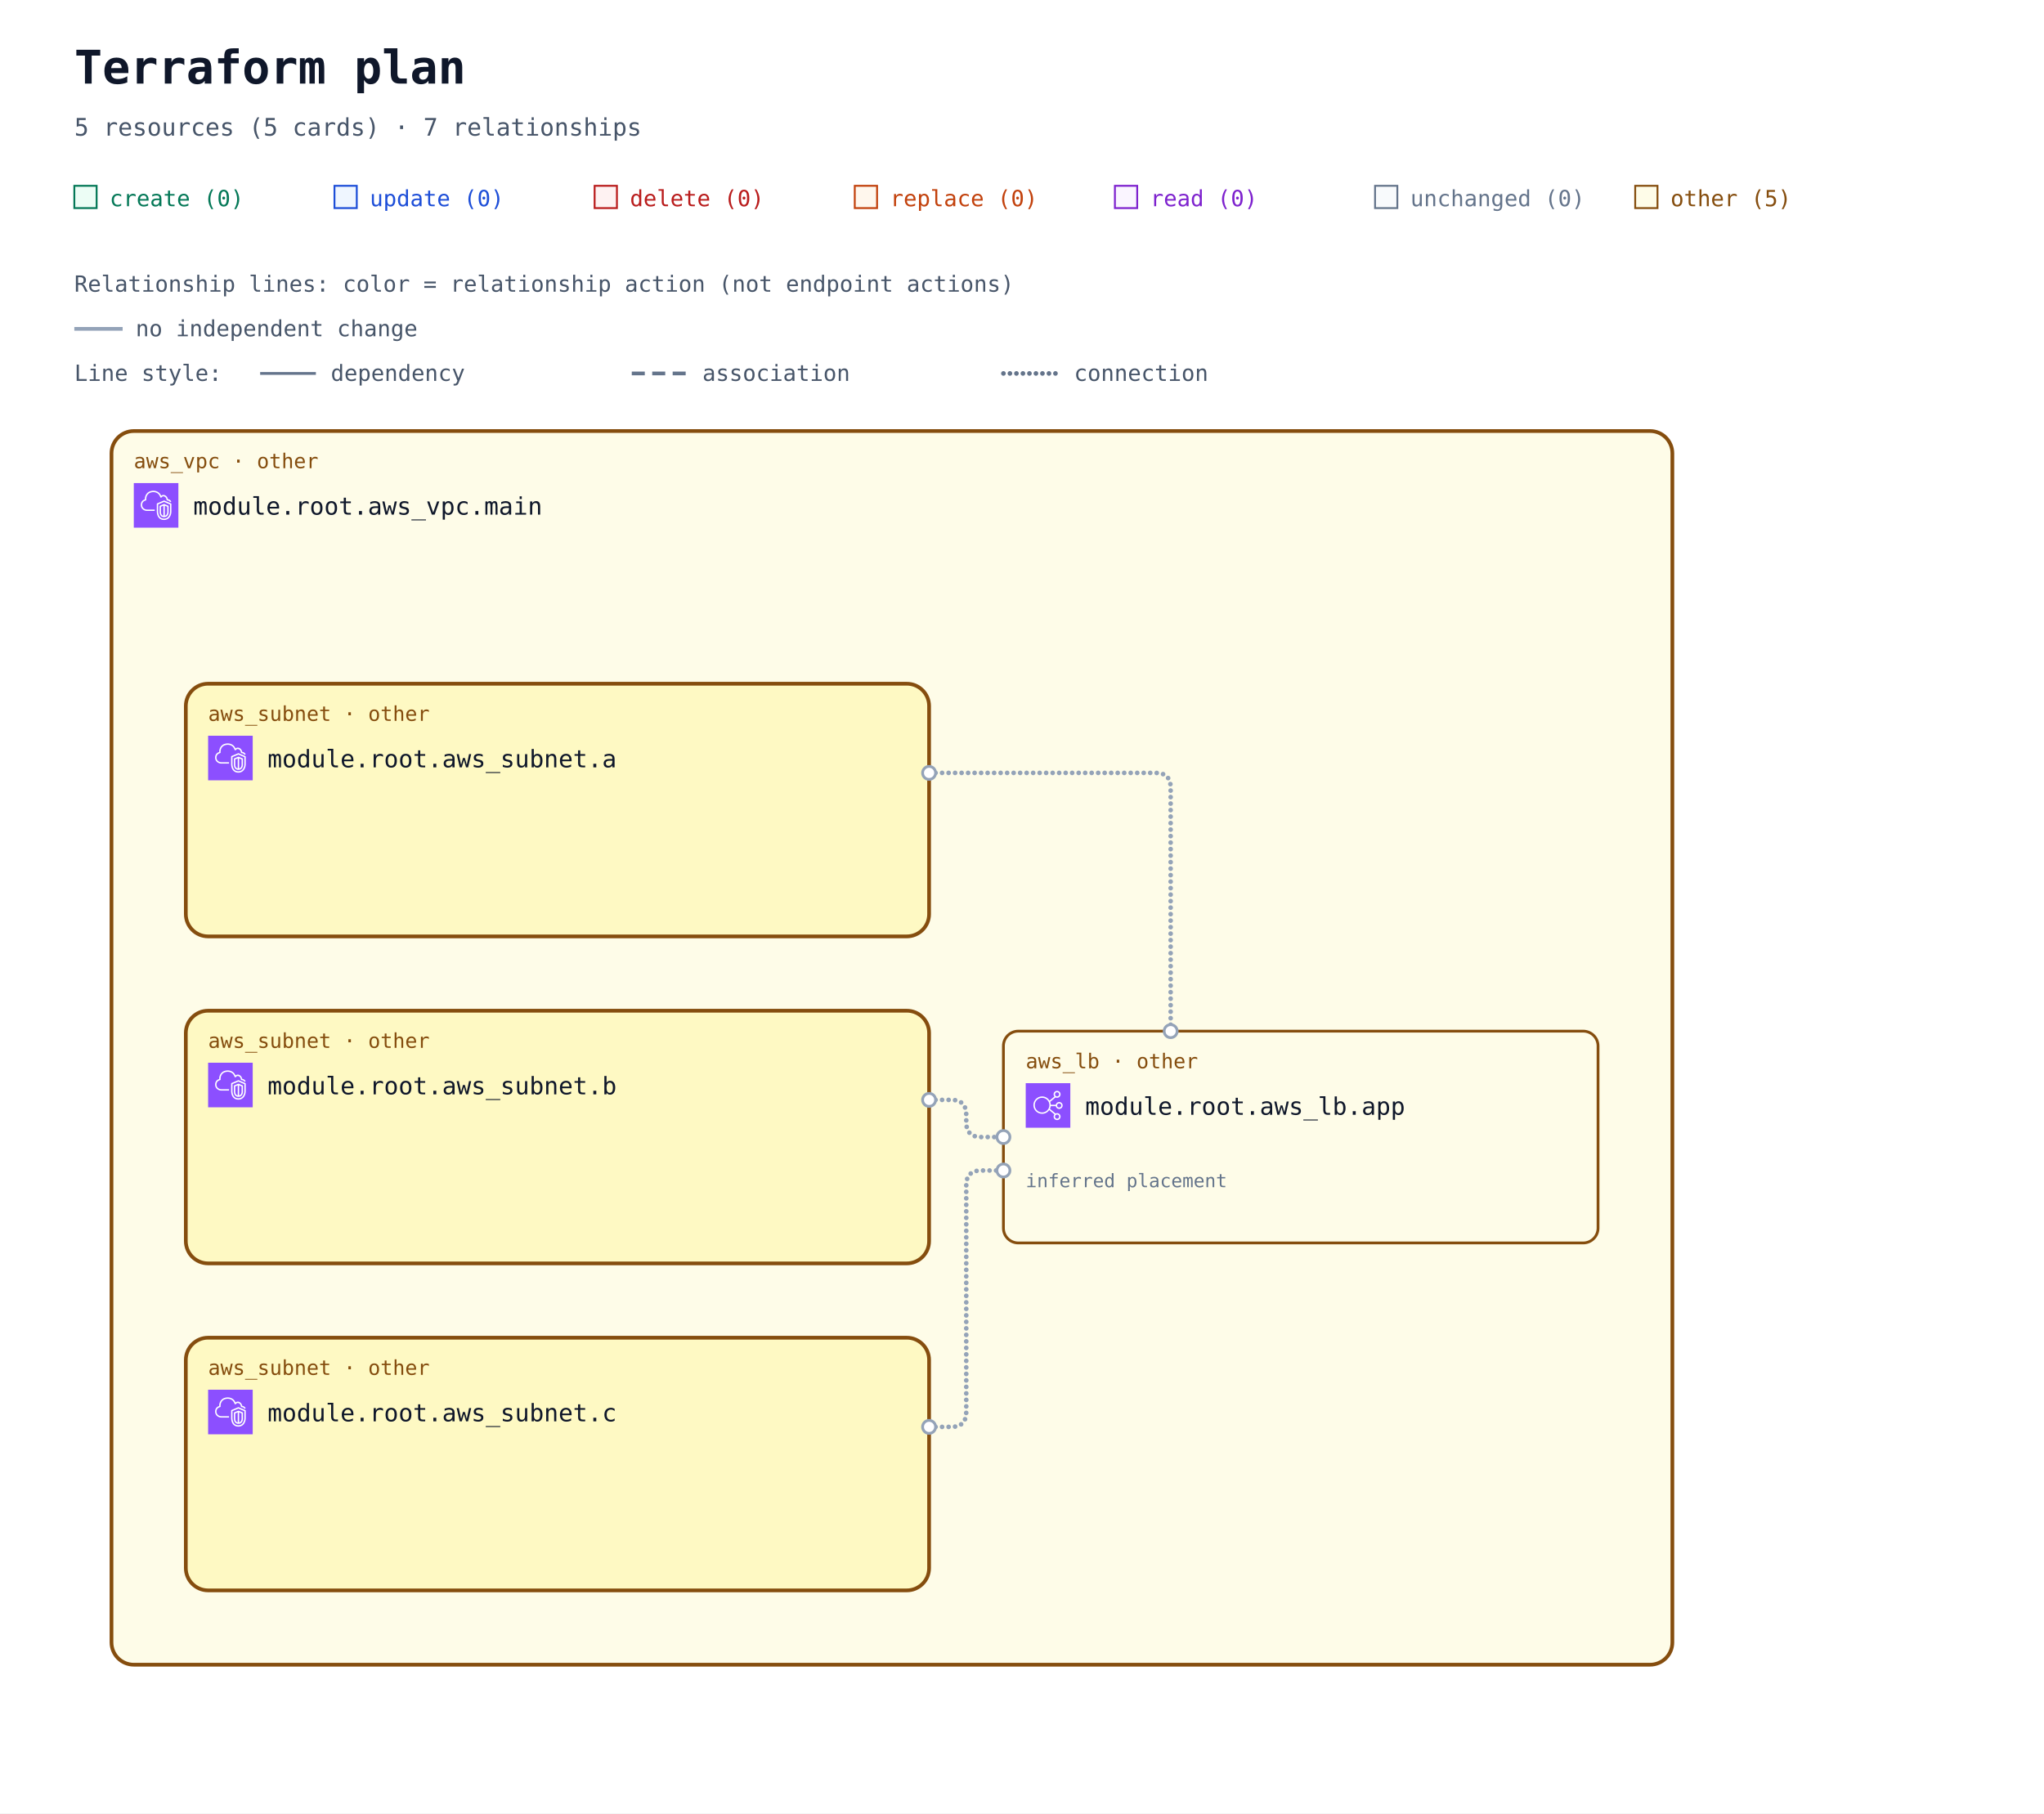
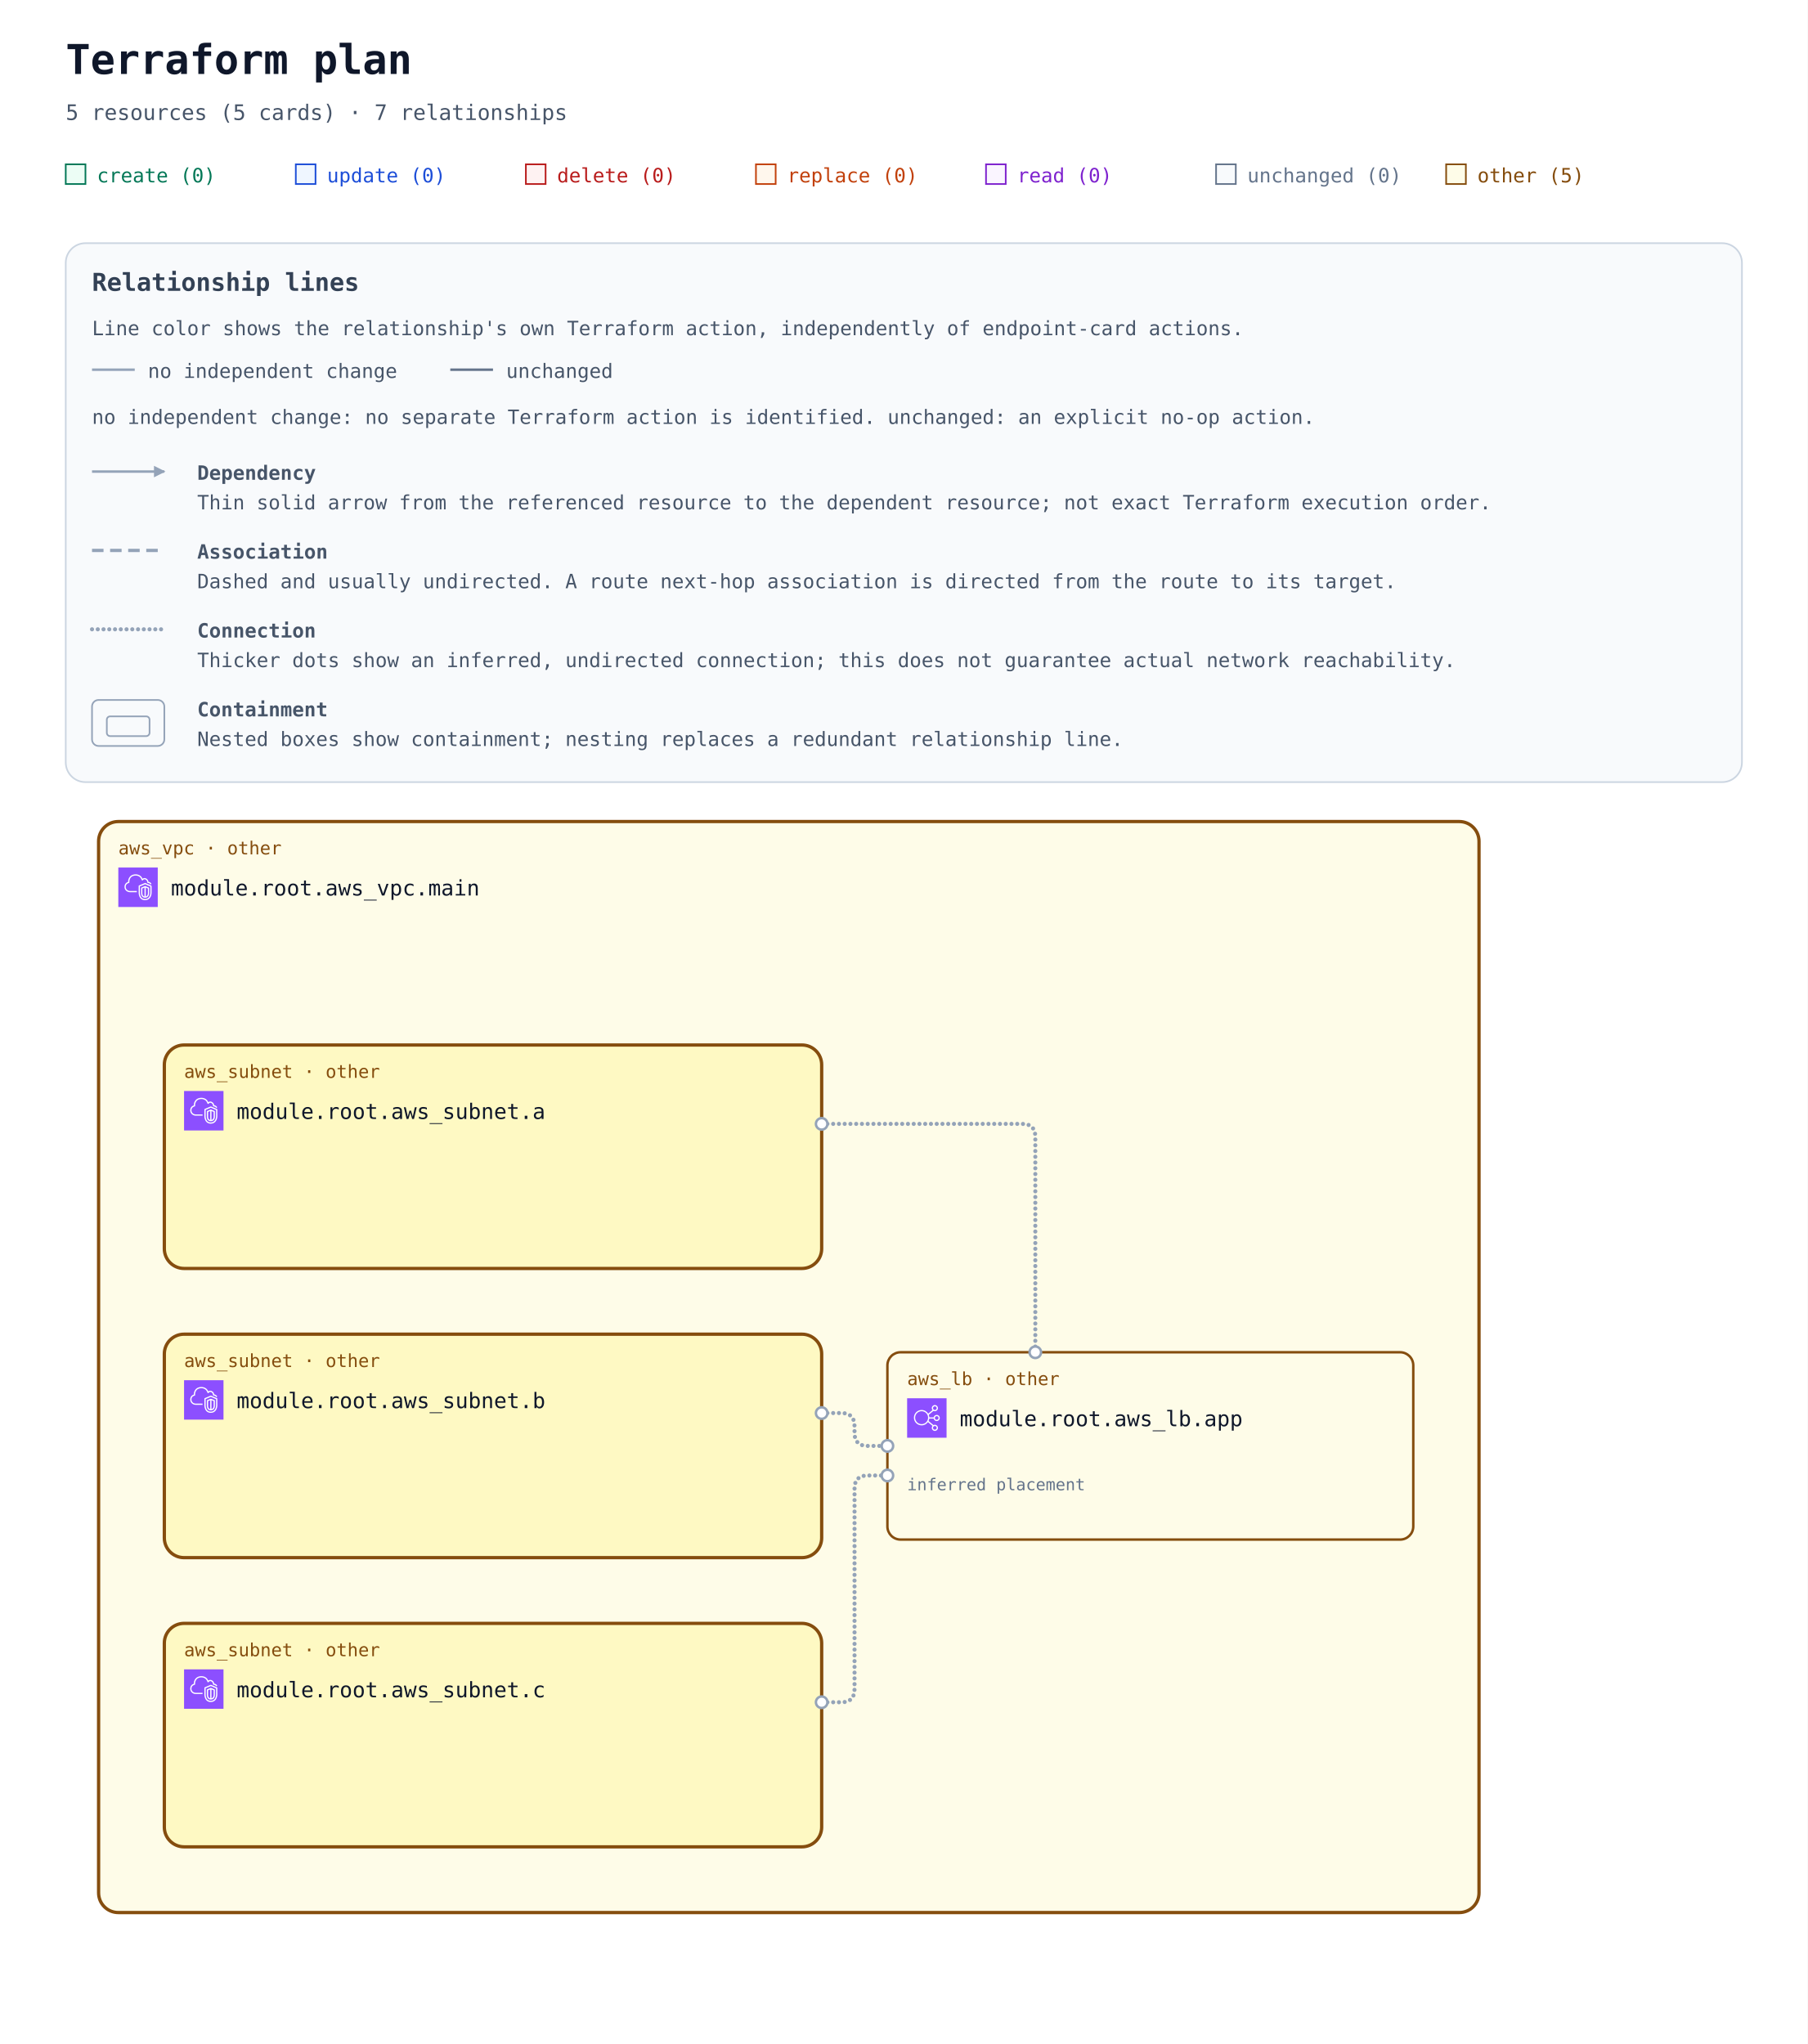
- <svg xmlns="http://www.w3.org/2000/svg" width="1100" height="976" viewBox="0 0 1100 976" role="img" aria-labelledby="title description">
+ <svg xmlns="http://www.w3.org/2000/svg" width="1100" height="1244" viewBox="0 0 1100 1244" role="img" aria-labelledby="title description">
  <defs>
    <marker id="arrow" viewBox="0 0 10 10" refX="9" refY="5" markerWidth="7" markerHeight="7" markerUnits="userSpaceOnUse" orient="auto-start-reverse">
      <path d="M 0 0 L 10 5 L 0 10 z" fill="#94a3b8" />
    </marker>
    <symbol id="planorama-icon-aws-elb" viewBox="0 0 64 64">
      <g>
        <g id="planorama-icon-aws-elb-local-49636f6e2d4172636869746563747572652f34382f417263685f456c61737469632d4c6f61642d42616c616e63696e675f3438" stroke="none" stroke-width="1" fill="none" fill-rule="evenodd">
          <g id="planorama-icon-aws-elb-local-49636f6e2d4172636869746563747572652d42472f34382f4e6574776f726b696e672d436f6e74656e742d44656c6976657279" fill="#8C4FFF">
            <rect id="planorama-icon-aws-elb-local-52656374616e676c65" x="0" y="0" width="64" height="64" />
          </g>
          <path d="M23.5,42 C17.71,42 13,37.29 13,31.5 C13,25.71 17.71,21 23.5,21 C29.29,21 34,25.71 34,31.5 C34,37.29 29.29,42 23.5,42 M48,48 C48,49.654 46.654,51 45,51 C43.346,51 42,49.654 42,48 C42,46.346 43.346,45 45,45 C46.654,45 48,46.346 48,48 M45,13 C46.654,13 48,14.346 48,16 C48,17.654 46.654,19 45,19 C43.346,19 42,17.654 42,16 C42,14.346 43.346,13 45,13 M48,29 C49.654,29 51,30.346 51,32 C51,33.654 49.654,35 48,35 C46.346,35 45,33.654 45,32 C45,30.346 46.346,29 48,29 M35.901,33 L43.102,33 C43.565,35.279 45.586,37 48,37 C50.757,37 53,34.757 53,32 C53,29.243 50.757,27 48,27 C45.586,27 43.565,28.721 43.102,31 L35.975,31 C35.916,29.541 35.614,28.146 35.096,26.856 L42.799,20.467 C43.466,20.797 44.206,21 45,21 C47.757,21 50,18.757 50,16 C50,13.243 47.757,11 45,11 C42.243,11 40,13.243 40,16 C40,17.224 40.459,18.331 41.191,19.201 L34.172,25.024 C31.977,21.42 28.021,19 23.5,19 C16.607,19 11,24.607 11,31.5 C11,38.393 16.607,44 23.5,44 C27.743,44 31.493,41.871 33.754,38.629 L41.191,44.799 C40.459,45.669 40,46.776 40,48 C40,50.757 42.243,53 45,53 C47.757,53 50,50.757 50,48 C50,45.243 47.757,43 45,43 C44.206,43 43.466,43.203 42.799,43.533 L34.77,36.873 C35.344,35.673 35.736,34.373 35.901,33" id="planorama-icon-aws-elb-local-456c61737469632d4c6f61642d42616c616e63696e675f49636f6e5f34385f5371756964" fill="#FFFFFF" />
        </g>
      </g>
    </symbol>
    <symbol id="planorama-icon-aws-vpc" viewBox="0 0 64 64">
      <g>
        <g id="planorama-icon-aws-vpc-local-49636f6e2d4172636869746563747572652f34382f417263685f416d617a6f6e2d5669727475616c2d507269766174652d436c6f75645f3438" stroke="none" stroke-width="1" fill="none" fill-rule="evenodd">
          <g id="planorama-icon-aws-vpc-local-49636f6e2d4172636869746563747572652d42472f34382f4e6574776f726b696e672d436f6e74656e742d44656c6976657279" fill="#8C4FFF">
            <rect id="planorama-icon-aws-vpc-local-52656374616e676c65" x="0" y="0" width="64" height="64" />
          </g>
          <path d="M48,33.977 L44.499,32.508 L44.499,46.878 C47.906,46.147 47.998,42.181 48,41.995 L48,33.977 Z M42.499,46.923 L42.499,32.508 L39,33.977 L39,42.004 C39.008,42.466 39.183,46.339 42.499,46.923 L42.499,46.923 Z M43.112,30.082 C43.358,29.977 43.638,29.978 43.886,30.081 L49.387,32.39 C49.759,32.546 50,32.909 50,33.312 L50,42.004 C49.978,44.431 48.562,49.004 43.37,49.004 C38.393,49.004 37.026,44.432 37,42.015 L37,33.312 C37,32.909 37.241,32.546 37.613,32.39 L43.112,30.082 Z M52,30.792 L43.492,27.092 L35,30.668 L35,41.025 C34.999,41.09 34.963,46.009 37.807,48.894 C39.187,50.294 41.059,51.004 43.37,51.004 C51.808,51.004 51.996,41.425 52,41.018 L52,30.792 Z M54,30.136 L54,41.025 C53.973,45.173 51.716,53.004 43.37,53.004 C40.498,53.004 38.145,52.09 36.373,50.288 C32.941,46.797 32.996,41.243 33,41.008 L33,30.004 C33,29.602 33.241,29.238 33.612,29.082 L43.111,25.082 C43.363,24.976 43.647,24.978 43.897,25.087 L53.398,29.219 C53.764,29.378 54,29.738 54,30.136 L54,30.136 Z M19,38.004 L30,38.004 L30,40.004 L19,40.004 C14.216,40.004 10.271,36.483 10.02,31.988 C10.002,31.813 10,31.599 10,31.385 C10,26.086 13.654,24.038 15.919,23.278 C15.902,23.063 15.891,22.843 15.891,22.626 C15.891,18.039 18.658,13.701 22.621,12.079 C27.58,10.049 33.235,10.937 36.695,14.285 C37.718,15.282 38.604,16.596 39.343,18.206 C40.299,17.422 41.392,17.004 42.523,17.004 C45.234,17.004 48.281,19.296 48.9,23.062 C51.069,23.344 52.936,24.639 53.896,26.582 L52.104,27.469 C51.34,25.925 49.806,25.004 48,25.004 C47.471,25.004 47.033,24.591 47.002,24.063 C46.807,20.762 44.275,19.004 42.523,19.004 C41.55,19.004 40.582,19.574 39.797,20.608 C39.575,20.899 39.215,21.048 38.852,20.993 C38.49,20.938 38.187,20.691 38.062,20.348 C37.327,18.346 36.398,16.789 35.302,15.72 C32.406,12.917 27.615,12.196 23.379,13.93 C19.775,15.405 17.891,19.421 17.891,22.626 C17.891,23.026 17.947,23.503 17.993,23.886 C18.053,24.386 17.73,24.853 17.24,24.975 C15.283,25.459 12,26.937 12,31.385 C12,31.535 11.998,31.685 12.013,31.836 C12.209,35.312 15.276,38.004 19,38.004 L19,38.004 Z" id="planorama-icon-aws-vpc-local-416d617a6f6e2d5669727475616c2d507269766174652d436c6f75645f49636f6e5f34385f5371756964" fill="#FFFFFF" />
        </g>
      </g>
    </symbol>
    <mask id="container-occlusion-0" maskUnits="userSpaceOnUse" maskContentUnits="userSpaceOnUse" x="0" y="0" width="1100" height="904" style="mask-type:luminance">
      <rect width="1100" height="904" fill="white" />
      <rect x="98" y="294" width="404" height="140" rx="14" fill="black" />
      <rect x="98" y="470" width="404" height="140" rx="14" fill="black" />
    </mask>
    <mask id="container-occlusion-1" maskUnits="userSpaceOnUse" maskContentUnits="userSpaceOnUse" x="0" y="0" width="1100" height="904" style="mask-type:luminance">
      <rect width="1100" height="904" fill="white" />
      <rect x="98" y="294" width="404" height="140" rx="14" fill="black" />
      <rect x="98" y="646" width="404" height="140" rx="14" fill="black" />
    </mask>
    <mask id="container-occlusion-2" maskUnits="userSpaceOnUse" maskContentUnits="userSpaceOnUse" x="0" y="0" width="1100" height="904" style="mask-type:luminance">
      <rect width="1100" height="904" fill="white" />
      <rect x="98" y="470" width="404" height="140" rx="14" fill="black" />
      <rect x="98" y="646" width="404" height="140" rx="14" fill="black" />
    </mask>
  </defs>
  <rect width="100%" height="100%" fill="#ffffff" />
  <g font-family="ui-monospace, SFMono-Regular, Consolas, monospace">
    <text x="40" y="45" font-size="25" font-weight="700" fill="#0f172a">Terraform plan</text>
    <text x="40" y="73" font-size="13" fill="#475569">5 resources (5 cards) · 7 relationships</text>
    <rect x="40" y="100" width="12" height="12" fill="#ecfdf5" stroke="#047857" />
    <text x="59" y="111" font-size="12" fill="#047857">create (0)</text>
    <rect x="180" y="100" width="12" height="12" fill="#eff6ff" stroke="#1d4ed8" />
    <text x="199" y="111" font-size="12" fill="#1d4ed8">update (0)</text>
    <rect x="320" y="100" width="12" height="12" fill="#fef2f2" stroke="#b91c1c" />
    <text x="339" y="111" font-size="12" fill="#b91c1c">delete (0)</text>
    <rect x="460" y="100" width="12" height="12" fill="#fff7ed" stroke="#c2410c" />
    <text x="479" y="111" font-size="12" fill="#c2410c">replace (0)</text>
    <rect x="600" y="100" width="12" height="12" fill="#faf5ff" stroke="#7e22ce" />
    <text x="619" y="111" font-size="12" fill="#7e22ce">read (0)</text>
    <rect x="740" y="100" width="12" height="12" fill="#f8fafc" stroke="#64748b" />
    <text x="759" y="111" font-size="12" fill="#64748b">unchanged (0)</text>
    <rect x="880" y="100" width="12" height="12" fill="#fefce8" stroke="#854d0e" />
    <text x="899" y="111" font-size="12" fill="#854d0e">other (5)</text>
-     <g id="relationship-legend" font-size="12" fill="#475569">
-       <text x="40" y="157">Relationship lines: color = relationship action (not endpoint actions)</text>
-       <path d="M 40 177 H 66" stroke="#94a3b8" stroke-width="2" />
-       <text x="73" y="181">no independent change</text>
-       <text x="40" y="205">Line style:</text>
-       <path d="M 140 201 H 170" stroke="#64748b" stroke-width="1.5" />
-       <text x="178" y="205">dependency</text>
-       <path d="M 340 201 H 370" stroke="#64748b" stroke-width="2" stroke-dasharray="7 4" />
-       <text x="378" y="205">association</text>
-       <path d="M 540 201 H 570" stroke="#64748b" stroke-width="2.5" stroke-dasharray="0 3.5" stroke-linecap="round" />
-       <text x="578" y="205">connection</text>
+     <g id="relationship-legend" font-size="12" fill="#475569" transform="translate(40 148)">
+       <rect width="1020" height="328" rx="12" fill="#f8fafc" stroke="#cbd5e1" />
+       <text x="16" y="29" font-size="15" font-weight="700" fill="#334155">Relationship lines</text>
+       <text x="16" y="56">Line color shows the relationship's own Terraform action, independently of endpoint-card actions.</text>
+       <path data-legend-action="none" d="M 16 77 H 42" fill="none" stroke="#94a3b8" stroke-width="1.5" />
+       <text x="50" y="82">no independent change</text>
+       <path data-legend-action="unchanged" d="M 234 77 H 260" fill="none" stroke="#64748b" stroke-width="1.5" />
+       <text x="268" y="82">unchanged</text>
+       <text x="16" y="110">no independent change: no separate Terraform action is identified. unchanged: an explicit no-op action.</text>
+       <path data-legend-kind="dependency" data-directionality="directed" d="M 16 139 H 60" fill="none" stroke="#94a3b8" stroke-width="1.5" marker-end="url(#arrow)" />
+       <text x="80" y="144" font-weight="700">Dependency</text>
+       <text x="80" y="162">Thin solid arrow from the referenced resource to the dependent resource; not exact Terraform execution order.</text>
+       <path data-legend-kind="association" data-directionality="undirected" d="M 16 187 H 60" fill="none" stroke="#94a3b8" stroke-width="2" stroke-dasharray="7 4" />
+       <text x="80" y="192" font-weight="700">Association</text>
+       <text x="80" y="210">Dashed and usually undirected. A route next-hop association is directed from the route to its target.</text>
+       <path data-legend-kind="connection" data-directionality="undirected" d="M 16 235 H 60" fill="none" stroke="#94a3b8" stroke-width="2.5" stroke-dasharray="0 3.5" stroke-linecap="round" />
+       <text x="80" y="240" font-weight="700">Connection</text>
+       <text x="80" y="258">Thicker dots show an inferred, undirected connection; this does not guarantee actual network reachability.</text>
+       <g data-legend-kind="containment" fill="none" stroke="#94a3b8">
+         <rect x="16" y="278" width="44" height="28" rx="4" />
+         <rect x="25" y="288" width="26" height="12" rx="2" />
+       </g>
+       <text x="80" y="288" font-weight="700">Containment</text>
+       <text x="80" y="306">Nested boxes show containment; nesting replaces a redundant relationship line.</text>
    </g>
-     <g transform="translate(0 72)">
+     <g transform="translate(0 340)">
      <g data-architecture="true" transform="translate(0 0)">
        <g data-container="resource-6177735f7670632e6d61696e-current">
          <rect x="60" y="160" width="840" height="664" rx="12" fill="#fefce8" stroke="#854d0e" stroke-width="2" data-mode="managed" />
        </g>
        <g data-container="resource-6177735f7375626e65742e61-current">
          <rect x="100" y="296" width="400" height="136" rx="12" fill="#fef9c3" stroke="#854d0e" stroke-width="2" data-mode="managed" />
        </g>
        <g data-container="resource-6177735f7375626e65742e62-current">
          <rect x="100" y="472" width="400" height="136" rx="12" fill="#fef9c3" stroke="#854d0e" stroke-width="2" data-mode="managed" />
        </g>
        <g data-container="resource-6177735f7375626e65742e63-current">
          <rect x="100" y="648" width="400" height="136" rx="12" fill="#fef9c3" stroke="#854d0e" stroke-width="2" data-mode="managed" />
        </g>
        <path d="M 500 344 L 622 344 Q 630 344 630 352 L 630 483 " data-edge-kind="connection" data-directionality="undirected" data-source="resource-6177735f7375626e65742e61-current" data-target="resource-6177735f6c622e617070-current" fill="none" stroke="#94a3b8" stroke-width="2.5" stroke-dasharray="0 3.5" stroke-linecap="round" stroke-linejoin="round" mask="url(#container-occlusion-2)" />
        <path d="M 500 520 L 512 520 Q 520 520 520 528 L 520 532 Q 520 540 528 540 L 540 540 " data-edge-kind="connection" data-directionality="undirected" data-source="resource-6177735f7375626e65742e62-current" data-target="resource-6177735f6c622e617070-current" fill="none" stroke="#94a3b8" stroke-width="2.5" stroke-dasharray="0 3.5" stroke-linecap="round" stroke-linejoin="round" mask="url(#container-occlusion-1)" />
        <path d="M 500 696 L 512 696 Q 520 696 520 688 L 520 566 Q 520 558 528 558 L 540 558 " data-edge-kind="connection" data-directionality="undirected" data-source="resource-6177735f7375626e65742e63-current" data-target="resource-6177735f6c622e617070-current" fill="none" stroke="#94a3b8" stroke-width="2.5" stroke-dasharray="0 3.5" stroke-linecap="round" stroke-linejoin="round" mask="url(#container-occlusion-0)" />
        <g data-edge-kind="containment" data-source="resource-6177735f7670632e6d61696e-current" data-target="resource-6177735f7375626e65742e61-current" />
        <g data-edge-kind="containment" data-source="resource-6177735f7670632e6d61696e-current" data-target="resource-6177735f7375626e65742e62-current" />
        <g data-edge-kind="containment" data-source="resource-6177735f7670632e6d61696e-current" data-target="resource-6177735f7375626e65742e63-current" />
        <g data-edge-kind="containment" data-source="resource-6177735f7670632e6d61696e-current" data-target="resource-6177735f6c622e617070-current" />
        <g id="resource-6177735f6c622e617070-current" data-architecture-id="terraform:6177735f6c622e617070-current" data-qualified-address="module.root.aws_lb.app" data-terraform-address="aws_lb.app">
          <rect x="540" y="483" width="320" height="114" rx="8" fill="#fefce8" stroke="#854d0e" stroke-width="1.5" data-mode="managed" />
          <text x="552" y="503" font-size="11" fill="#854d0e">aws_lb · other</text>
          <use href="#planorama-icon-aws-elb" x="552" y="511" width="24" height="24" aria-hidden="true" />
          <text x="584" y="528" font-size="13" fill="#0f172a" xml:space="preserve">module.root.aws_lb.app</text>
          <text x="552" y="585" font-size="10" fill="#64748b" />
          <text x="552" y="567" font-size="10" fill="#64748b" data-placement="inferred">inferred placement</text>
        </g>
        <g id="resource-6177735f7375626e65742e61-current" data-architecture-id="terraform:6177735f7375626e65742e61-current" data-qualified-address="module.root.aws_subnet.a" data-terraform-address="aws_subnet.a">
          <text x="112" y="316" font-size="11" fill="#854d0e">aws_subnet · other</text>
          <use href="#planorama-icon-aws-vpc" x="112" y="324" width="24" height="24" aria-hidden="true" />
          <text x="144" y="341" font-size="13" fill="#0f172a" xml:space="preserve">module.root.aws_subnet.a</text>
          <text x="112" y="380" font-size="10" fill="#64748b" />
        </g>
        <g id="resource-6177735f7375626e65742e62-current" data-architecture-id="terraform:6177735f7375626e65742e62-current" data-qualified-address="module.root.aws_subnet.b" data-terraform-address="aws_subnet.b">
          <text x="112" y="492" font-size="11" fill="#854d0e">aws_subnet · other</text>
          <use href="#planorama-icon-aws-vpc" x="112" y="500" width="24" height="24" aria-hidden="true" />
          <text x="144" y="517" font-size="13" fill="#0f172a" xml:space="preserve">module.root.aws_subnet.b</text>
          <text x="112" y="556" font-size="10" fill="#64748b" />
        </g>
        <g id="resource-6177735f7375626e65742e63-current" data-architecture-id="terraform:6177735f7375626e65742e63-current" data-qualified-address="module.root.aws_subnet.c" data-terraform-address="aws_subnet.c">
          <text x="112" y="668" font-size="11" fill="#854d0e">aws_subnet · other</text>
          <use href="#planorama-icon-aws-vpc" x="112" y="676" width="24" height="24" aria-hidden="true" />
          <text x="144" y="693" font-size="13" fill="#0f172a" xml:space="preserve">module.root.aws_subnet.c</text>
          <text x="112" y="732" font-size="10" fill="#64748b" />
        </g>
        <g id="resource-6177735f7670632e6d61696e-current" data-architecture-id="terraform:6177735f7670632e6d61696e-current" data-qualified-address="module.root.aws_vpc.main" data-terraform-address="aws_vpc.main">
          <text x="72" y="180" font-size="11" fill="#854d0e">aws_vpc · other</text>
          <use href="#planorama-icon-aws-vpc" x="72" y="188" width="24" height="24" aria-hidden="true" />
          <text x="104" y="205" font-size="13" fill="#0f172a" xml:space="preserve">module.root.aws_vpc.main</text>
          <text x="72" y="244" font-size="10" fill="#64748b" />
        </g>
        <g data-endpoints="true" data-source="resource-6177735f7375626e65742e61-current" data-target="resource-6177735f6c622e617070-current" aria-hidden="true">
          <circle data-endpoint="source" cx="500" cy="344" r="3.5" fill="#ffffff" stroke="#94a3b8" stroke-width="1.5" />
          <circle data-endpoint="target" cx="630" cy="483" r="3.5" fill="#ffffff" stroke="#94a3b8" stroke-width="1.5" />
        </g>
        <g data-endpoints="true" data-source="resource-6177735f7375626e65742e62-current" data-target="resource-6177735f6c622e617070-current" aria-hidden="true">
          <circle data-endpoint="source" cx="500" cy="520" r="3.5" fill="#ffffff" stroke="#94a3b8" stroke-width="1.5" />
          <circle data-endpoint="target" cx="540" cy="540" r="3.5" fill="#ffffff" stroke="#94a3b8" stroke-width="1.5" />
        </g>
        <g data-endpoints="true" data-source="resource-6177735f7375626e65742e63-current" data-target="resource-6177735f6c622e617070-current" aria-hidden="true">
          <circle data-endpoint="source" cx="500" cy="696" r="3.5" fill="#ffffff" stroke="#94a3b8" stroke-width="1.5" />
          <circle data-endpoint="target" cx="540" cy="558" r="3.5" fill="#ffffff" stroke="#94a3b8" stroke-width="1.5" />
        </g>
      </g>
    </g>
  </g>
</svg>
